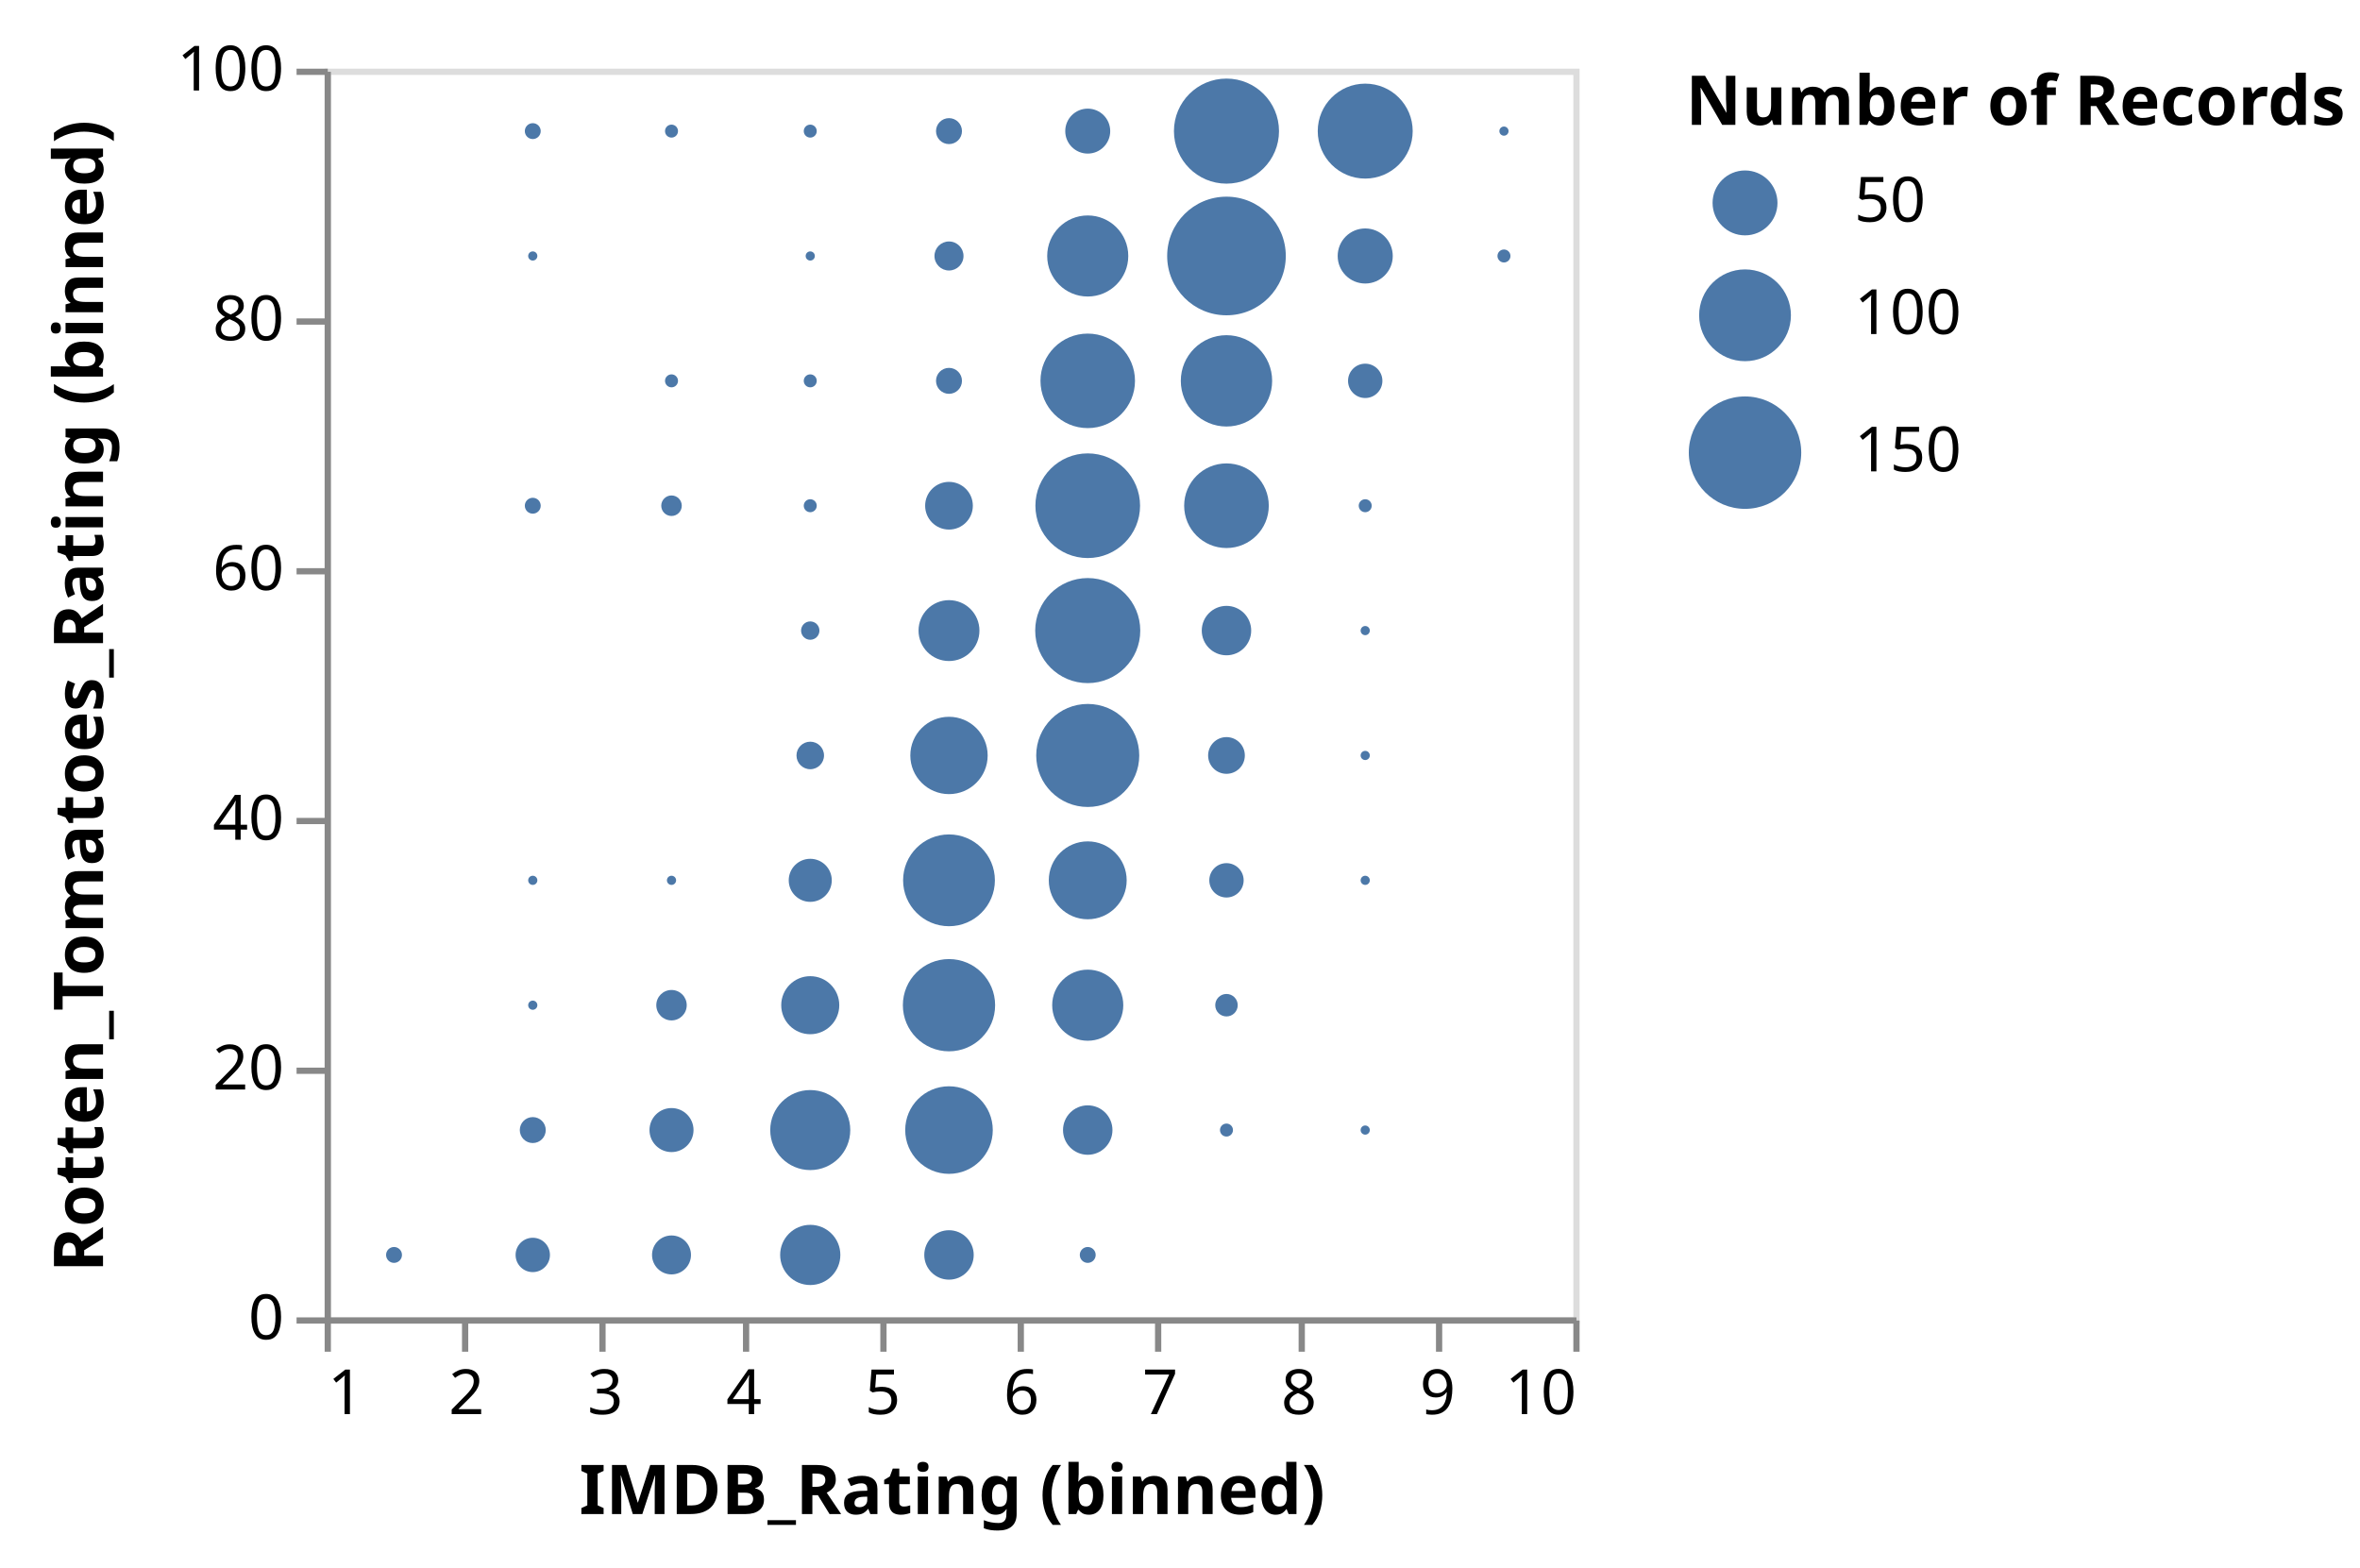
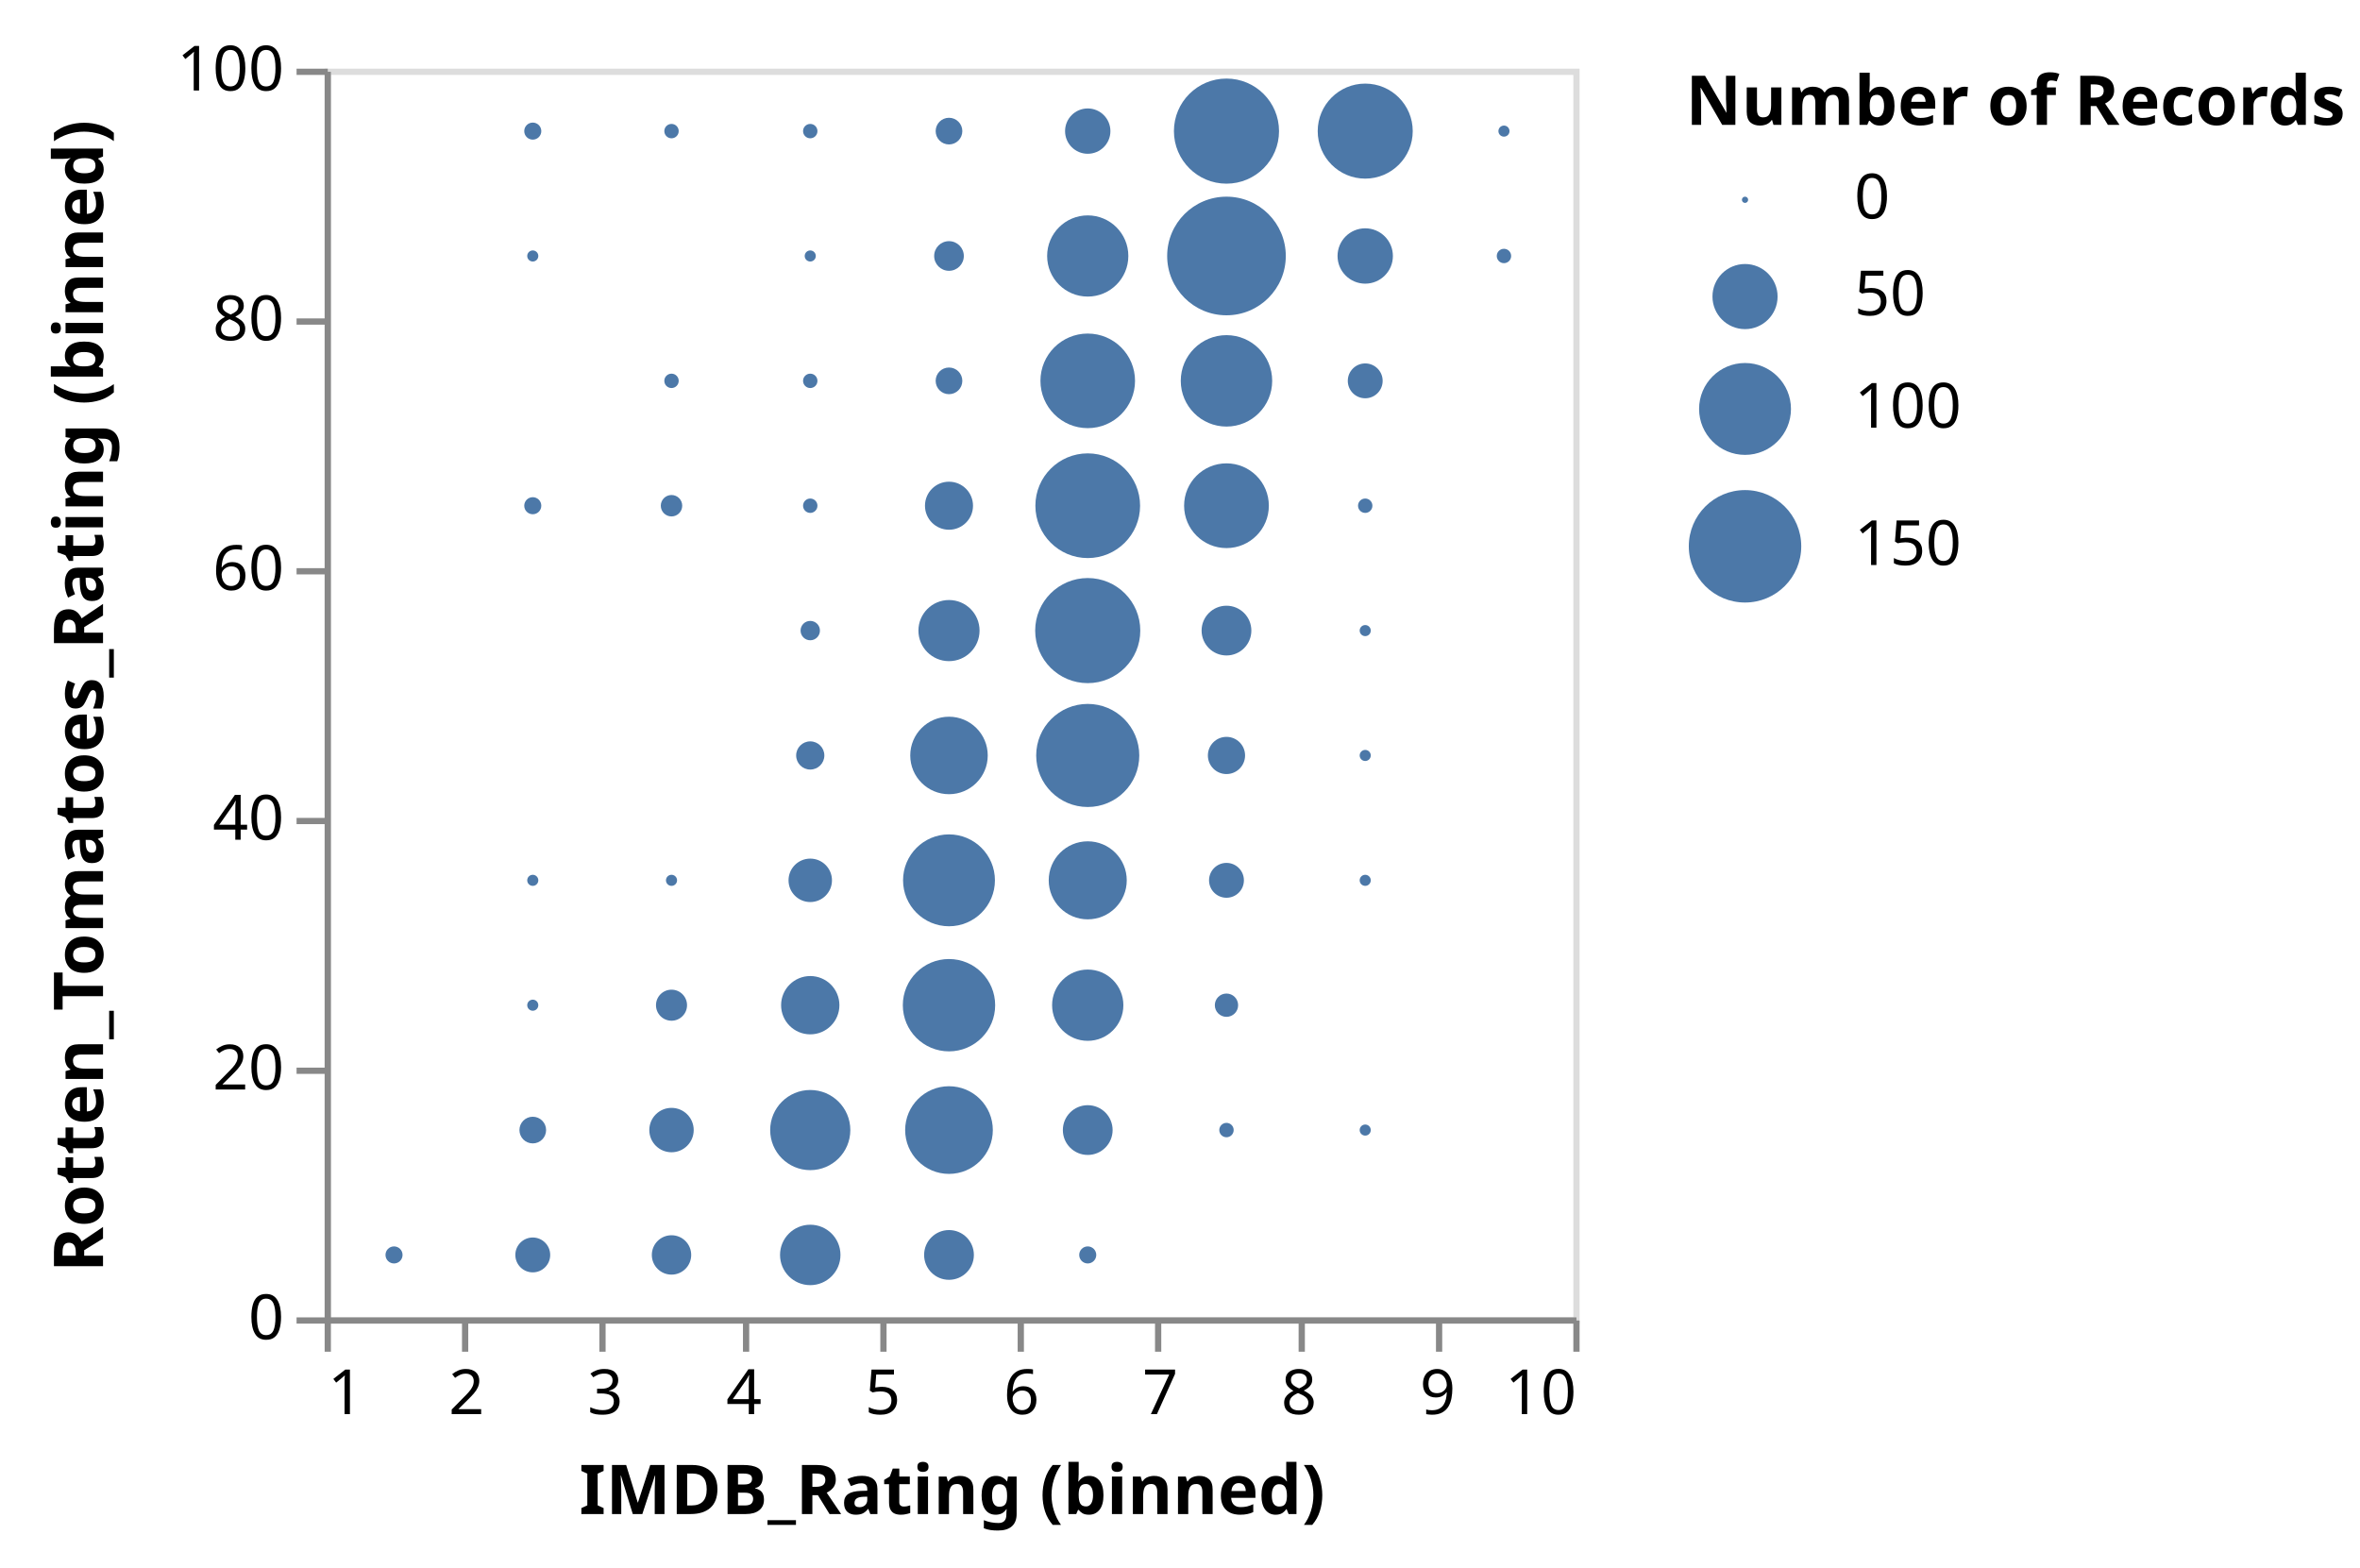
<svg xmlns="http://www.w3.org/2000/svg" class="marks" width="378" height="251" viewBox="0 0 378 251" version="1.1">
  <g transform="translate(52,11)">
    <g class="mark-group role-frame root">
      <g transform="translate(0,0)">
        <path class="background" d="M0.5,0.5h200v200h-200Z" style="fill: none; stroke: #ddd;" />
        <g>
          <g class="mark-symbol role-mark marks">
-             <path transform="translate(55.55556,70)" d="M1.644,0A1.644,1.644,0,1,1,-1.644,0A1.644,1.644,0,1,1,1.644,0" style="fill: #4c78a8; stroke-width: 2;" />
-             <path transform="translate(100,150)" d="M7.388,0A7.388,7.388,0,1,1,-7.388,0A7.388,7.388,0,1,1,7.388,0" style="fill: #4c78a8; stroke-width: 2;" />
+             <path transform="translate(55.55556,70)" d="M1.716,0A1.716,1.716,0,1,1,-1.716,0A1.716,1.716,0,1,1,1.716,0" style="fill: #4c78a8; stroke-width: 2;" />
+             <path transform="translate(100,150)" d="M7.395,0A7.395,7.395,0,1,1,-7.395,0A7.395,7.395,0,1,1,7.395,0" style="fill: #4c78a8; stroke-width: 2;" />
            <path transform="translate(144.4444,30)" d="M9.5,0A9.5,9.5,0,1,1,-9.5,0A9.5,9.5,0,1,1,9.5,0" style="fill: #4c78a8; stroke-width: 2;" />
-             <path transform="translate(166.6667,10)" d="M7.604,0A7.604,7.604,0,1,1,-7.604,0A7.604,7.604,0,1,1,7.604,0" style="fill: #4c78a8; stroke-width: 2;" />
-             <path transform="translate(122.2222,30)" d="M6.493,0A6.493,6.493,0,1,1,-6.493,0A6.493,6.493,0,1,1,6.493,0" style="fill: #4c78a8; stroke-width: 2;" />
-             <path transform="translate(33.33333,10)" d="M1.273,0A1.273,1.273,0,1,1,-1.273,0A1.273,1.273,0,1,1,1.273,0" style="fill: #4c78a8; stroke-width: 2;" />
-             <path transform="translate(144.4444,90)" d="M3.959,0A3.959,3.959,0,1,1,-3.959,0A3.959,3.959,0,1,1,3.959,0" style="fill: #4c78a8; stroke-width: 2;" />
-             <path transform="translate(100,130)" d="M7.351,0A7.351,7.351,0,1,1,-7.351,0A7.351,7.351,0,1,1,7.351,0" style="fill: #4c78a8; stroke-width: 2;" />
-             <path transform="translate(144.4444,50)" d="M7.314,0A7.314,7.314,0,1,1,-7.314,0A7.314,7.314,0,1,1,7.314,0" style="fill: #4c78a8; stroke-width: 2;" />
-             <path transform="translate(55.55556,170)" d="M3.526,0A3.526,3.526,0,1,1,-3.526,0A3.526,3.526,0,1,1,3.526,0" style="fill: #4c78a8; stroke-width: 2;" />
-             <path transform="translate(144.4444,10)" d="M8.414,0A8.414,8.414,0,1,1,-8.414,0A8.414,8.414,0,1,1,8.414,0" style="fill: #4c78a8; stroke-width: 2;" />
-             <path transform="translate(122.2222,170)" d="M3.959,0A3.959,3.959,0,1,1,-3.959,0A3.959,3.959,0,1,1,3.959,0" style="fill: #4c78a8; stroke-width: 2;" />
-             <path transform="translate(122.2222,90)" d="M8.414,0A8.414,8.414,0,1,1,-8.414,0A8.414,8.414,0,1,1,8.414,0" style="fill: #4c78a8; stroke-width: 2;" />
-             <path transform="translate(77.77778,170)" d="M6.409,0A6.409,6.409,0,1,1,-6.409,0A6.409,6.409,0,1,1,6.409,0" style="fill: #4c78a8; stroke-width: 2;" />
-             <path transform="translate(122.2222,110)" d="M8.252,0A8.252,8.252,0,1,1,-8.252,0A8.252,8.252,0,1,1,8.252,0" style="fill: #4c78a8; stroke-width: 2;" />
-             <path transform="translate(122.2222,150)" d="M5.694,0A5.694,5.694,0,1,1,-5.694,0A5.694,5.694,0,1,1,5.694,0" style="fill: #4c78a8; stroke-width: 2;" />
-             <path transform="translate(100,90)" d="M4.876,0A4.876,4.876,0,1,1,-4.876,0A4.876,4.876,0,1,1,4.876,0" style="fill: #4c78a8; stroke-width: 2;" />
-             <path transform="translate(55.55556,50)" d="M1.04,0A1.04,1.04,0,1,1,-1.04,0A1.04,1.04,0,1,1,1.04,0" style="fill: #4c78a8; stroke-width: 2;" />
-             <path transform="translate(122.2222,10)" d="M3.601,0A3.601,3.601,0,1,1,-3.601,0A3.601,3.601,0,1,1,3.601,0" style="fill: #4c78a8; stroke-width: 2;" />
-             <path transform="translate(100,70)" d="M3.82,0A3.82,3.82,0,1,1,-3.82,0A3.82,3.82,0,1,1,3.82,0" style="fill: #4c78a8; stroke-width: 2;" />
-             <path transform="translate(100,50)" d="M2.079,0A2.079,2.079,0,1,1,-2.079,0A2.079,2.079,0,1,1,2.079,0" style="fill: #4c78a8; stroke-width: 2;" />
-             <path transform="translate(122.2222,70)" d="M8.382,0A8.382,8.382,0,1,1,-8.382,0A8.382,8.382,0,1,1,8.382,0" style="fill: #4c78a8; stroke-width: 2;" />
-             <path transform="translate(144.4444,70)" d="M6.778,0A6.778,6.778,0,1,1,-6.778,0A6.778,6.778,0,1,1,6.778,0" style="fill: #4c78a8; stroke-width: 2;" />
-             <path transform="translate(122.2222,130)" d="M6.238,0A6.238,6.238,0,1,1,-6.238,0A6.238,6.238,0,1,1,6.238,0" style="fill: #4c78a8; stroke-width: 2;" />
-             <path transform="translate(100,30)" d="M2.325,0A2.325,2.325,0,1,1,-2.325,0A2.325,2.325,0,1,1,2.325,0" style="fill: #4c78a8; stroke-width: 2;" />
-             <path transform="translate(55.55556,10)" d="M1.04,0A1.04,1.04,0,1,1,-1.04,0A1.04,1.04,0,1,1,1.04,0" style="fill: #4c78a8; stroke-width: 2;" />
-             <path transform="translate(55.55556,150)" d="M2.438,0A2.438,2.438,0,1,1,-2.438,0A2.438,2.438,0,1,1,2.438,0" style="fill: #4c78a8; stroke-width: 2;" />
-             <path transform="translate(77.77778,110)" d="M2.205,0A2.205,2.205,0,1,1,-2.205,0A2.205,2.205,0,1,1,2.205,0" style="fill: #4c78a8; stroke-width: 2;" />
-             <path transform="translate(100,170)" d="M7.013,0A7.013,7.013,0,1,1,-7.013,0A7.013,7.013,0,1,1,7.013,0" style="fill: #4c78a8; stroke-width: 2;" />
-             <path transform="translate(100,110)" d="M6.194,0A6.194,6.194,0,1,1,-6.194,0A6.194,6.194,0,1,1,6.194,0" style="fill: #4c78a8; stroke-width: 2;" />
-             <path transform="translate(77.77778,90)" d="M1.47,0A1.47,1.47,0,1,1,-1.47,0A1.47,1.47,0,1,1,1.47,0" style="fill: #4c78a8; stroke-width: 2;" />
-             <path transform="translate(166.6667,50)" d="M2.751,0A2.751,2.751,0,1,1,-2.751,0A2.751,2.751,0,1,1,2.751,0" style="fill: #4c78a8; stroke-width: 2;" />
-             <path transform="translate(122.2222,50)" d="M7.569,0A7.569,7.569,0,1,1,-7.569,0A7.569,7.569,0,1,1,7.569,0" style="fill: #4c78a8; stroke-width: 2;" />
-             <path transform="translate(166.6667,130)" d="M0.735,0A0.735,0.735,0,1,1,-0.735,0A0.735,0.735,0,1,1,0.735,0" style="fill: #4c78a8; stroke-width: 2;" />
-             <path transform="translate(166.6667,30)" d="M4.411,0A4.411,4.411,0,1,1,-4.411,0A4.411,4.411,0,1,1,4.411,0" style="fill: #4c78a8; stroke-width: 2;" />
-             <path transform="translate(77.77778,50)" d="M1.04,0A1.04,1.04,0,1,1,-1.04,0A1.04,1.04,0,1,1,1.04,0" style="fill: #4c78a8; stroke-width: 2;" />
-             <path transform="translate(100,10)" d="M2.079,0A2.079,2.079,0,1,1,-2.079,0A2.079,2.079,0,1,1,2.079,0" style="fill: #4c78a8; stroke-width: 2;" />
-             <path transform="translate(77.77778,150)" d="M4.649,0A4.649,4.649,0,1,1,-4.649,0A4.649,4.649,0,1,1,4.649,0" style="fill: #4c78a8; stroke-width: 2;" />
-             <path transform="translate(77.77778,190)" d="M4.821,0A4.821,4.821,0,1,1,-4.821,0A4.821,4.821,0,1,1,4.821,0" style="fill: #4c78a8; stroke-width: 2;" />
-             <path transform="translate(100,190)" d="M3.959,0A3.959,3.959,0,1,1,-3.959,0A3.959,3.959,0,1,1,3.959,0" style="fill: #4c78a8; stroke-width: 2;" />
-             <path transform="translate(188.8889,10)" d="M0.735,0A0.735,0.735,0,1,1,-0.735,0A0.735,0.735,0,1,1,0.735,0" style="fill: #4c78a8; stroke-width: 2;" />
-             <path transform="translate(77.77778,130)" d="M3.448,0A3.448,3.448,0,1,1,-3.448,0A3.448,3.448,0,1,1,3.448,0" style="fill: #4c78a8; stroke-width: 2;" />
-             <path transform="translate(144.4444,110)" d="M2.941,0A2.941,2.941,0,1,1,-2.941,0A2.941,2.941,0,1,1,2.941,0" style="fill: #4c78a8; stroke-width: 2;" />
-             <path transform="translate(55.55556,190)" d="M3.119,0A3.119,3.119,0,1,1,-3.119,0A3.119,3.119,0,1,1,3.119,0" style="fill: #4c78a8; stroke-width: 2;" />
-             <path transform="translate(33.33333,170)" d="M2.079,0A2.079,2.079,0,1,1,-2.079,0A2.079,2.079,0,1,1,2.079,0" style="fill: #4c78a8; stroke-width: 2;" />
-             <path transform="translate(188.8889,30)" d="M1.04,0A1.04,1.04,0,1,1,-1.04,0A1.04,1.04,0,1,1,1.04,0" style="fill: #4c78a8; stroke-width: 2;" />
-             <path transform="translate(77.77778,10)" d="M1.04,0A1.04,1.04,0,1,1,-1.04,0A1.04,1.04,0,1,1,1.04,0" style="fill: #4c78a8; stroke-width: 2;" />
-             <path transform="translate(33.33333,70)" d="M1.273,0A1.273,1.273,0,1,1,-1.273,0A1.273,1.273,0,1,1,1.273,0" style="fill: #4c78a8; stroke-width: 2;" />
-             <path transform="translate(144.4444,150)" d="M1.801,0A1.801,1.801,0,1,1,-1.801,0A1.801,1.801,0,1,1,1.801,0" style="fill: #4c78a8; stroke-width: 2;" />
-             <path transform="translate(166.6667,170)" d="M0.735,0A0.735,0.735,0,1,1,-0.735,0A0.735,0.735,0,1,1,0.735,0" style="fill: #4c78a8; stroke-width: 2;" />
-             <path transform="translate(33.33333,190)" d="M2.751,0A2.751,2.751,0,1,1,-2.751,0A2.751,2.751,0,1,1,2.751,0" style="fill: #4c78a8; stroke-width: 2;" />
-             <path transform="translate(77.77778,70)" d="M1.04,0A1.04,1.04,0,1,1,-1.04,0A1.04,1.04,0,1,1,1.04,0" style="fill: #4c78a8; stroke-width: 2;" />
-             <path transform="translate(144.4444,130)" d="M2.751,0A2.751,2.751,0,1,1,-2.751,0A2.751,2.751,0,1,1,2.751,0" style="fill: #4c78a8; stroke-width: 2;" />
-             <path transform="translate(166.6667,70)" d="M1.04,0A1.04,1.04,0,1,1,-1.04,0A1.04,1.04,0,1,1,1.04,0" style="fill: #4c78a8; stroke-width: 2;" />
-             <path transform="translate(144.4444,170)" d="M1.04,0A1.04,1.04,0,1,1,-1.04,0A1.04,1.04,0,1,1,1.04,0" style="fill: #4c78a8; stroke-width: 2;" />
-             <path transform="translate(11.11111,190)" d="M1.273,0A1.273,1.273,0,1,1,-1.273,0A1.273,1.273,0,1,1,1.273,0" style="fill: #4c78a8; stroke-width: 2;" />
-             <path transform="translate(122.2222,190)" d="M1.273,0A1.273,1.273,0,1,1,-1.273,0A1.273,1.273,0,1,1,1.273,0" style="fill: #4c78a8; stroke-width: 2;" />
-             <path transform="translate(77.77778,30)" d="M0.735,0A0.735,0.735,0,1,1,-0.735,0A0.735,0.735,0,1,1,0.735,0" style="fill: #4c78a8; stroke-width: 2;" />
-             <path transform="translate(166.6667,110)" d="M0.735,0A0.735,0.735,0,1,1,-0.735,0A0.735,0.735,0,1,1,0.735,0" style="fill: #4c78a8; stroke-width: 2;" />
-             <path transform="translate(55.55556,130)" d="M0.735,0A0.735,0.735,0,1,1,-0.735,0A0.735,0.735,0,1,1,0.735,0" style="fill: #4c78a8; stroke-width: 2;" />
-             <path transform="translate(166.6667,90)" d="M0.735,0A0.735,0.735,0,1,1,-0.735,0A0.735,0.735,0,1,1,0.735,0" style="fill: #4c78a8; stroke-width: 2;" />
-             <path transform="translate(33.33333,150)" d="M0.735,0A0.735,0.735,0,1,1,-0.735,0A0.735,0.735,0,1,1,0.735,0" style="fill: #4c78a8; stroke-width: 2;" />
-             <path transform="translate(33.33333,130)" d="M0.735,0A0.735,0.735,0,1,1,-0.735,0A0.735,0.735,0,1,1,0.735,0" style="fill: #4c78a8; stroke-width: 2;" />
-             <path transform="translate(33.33333,30)" d="M0.735,0A0.735,0.735,0,1,1,-0.735,0A0.735,0.735,0,1,1,0.735,0" style="fill: #4c78a8; stroke-width: 2;" />
+             <path transform="translate(166.6667,10)" d="M7.61,0A7.61,7.61,0,1,1,-7.61,0A7.61,7.61,0,1,1,7.61,0" style="fill: #4c78a8; stroke-width: 2;" />
+             <path transform="translate(122.2222,30)" d="M6.503,0A6.503,6.503,0,1,1,-6.503,0A6.503,6.503,0,1,1,6.503,0" style="fill: #4c78a8; stroke-width: 2;" />
+             <path transform="translate(33.33333,10)" d="M1.366,0A1.366,1.366,0,1,1,-1.366,0A1.366,1.366,0,1,1,1.366,0" style="fill: #4c78a8; stroke-width: 2;" />
+             <path transform="translate(144.4444,90)" d="M3.985,0A3.985,3.985,0,1,1,-3.985,0A3.985,3.985,0,1,1,3.985,0" style="fill: #4c78a8; stroke-width: 2;" />
+             <path transform="translate(100,130)" d="M7.358,0A7.358,7.358,0,1,1,-7.358,0A7.358,7.358,0,1,1,7.358,0" style="fill: #4c78a8; stroke-width: 2;" />
+             <path transform="translate(144.4444,50)" d="M7.321,0A7.321,7.321,0,1,1,-7.321,0A7.321,7.321,0,1,1,7.321,0" style="fill: #4c78a8; stroke-width: 2;" />
+             <path transform="translate(55.55556,170)" d="M3.556,0A3.556,3.556,0,1,1,-3.556,0A3.556,3.556,0,1,1,3.556,0" style="fill: #4c78a8; stroke-width: 2;" />
+             <path transform="translate(144.4444,10)" d="M8.417,0A8.417,8.417,0,1,1,-8.417,0A8.417,8.417,0,1,1,8.417,0" style="fill: #4c78a8; stroke-width: 2;" />
+             <path transform="translate(122.2222,170)" d="M3.985,0A3.985,3.985,0,1,1,-3.985,0A3.985,3.985,0,1,1,3.985,0" style="fill: #4c78a8; stroke-width: 2;" />
+             <path transform="translate(122.2222,90)" d="M8.417,0A8.417,8.417,0,1,1,-8.417,0A8.417,8.417,0,1,1,8.417,0" style="fill: #4c78a8; stroke-width: 2;" />
+             <path transform="translate(77.77778,170)" d="M6.419,0A6.419,6.419,0,1,1,-6.419,0A6.419,6.419,0,1,1,6.419,0" style="fill: #4c78a8; stroke-width: 2;" />
+             <path transform="translate(122.2222,110)" d="M8.256,0A8.256,8.256,0,1,1,-8.256,0A8.256,8.256,0,1,1,8.256,0" style="fill: #4c78a8; stroke-width: 2;" />
+             <path transform="translate(122.2222,150)" d="M5.708,0A5.708,5.708,0,1,1,-5.708,0A5.708,5.708,0,1,1,5.708,0" style="fill: #4c78a8; stroke-width: 2;" />
+             <path transform="translate(100,90)" d="M4.895,0A4.895,4.895,0,1,1,-4.895,0A4.895,4.895,0,1,1,4.895,0" style="fill: #4c78a8; stroke-width: 2;" />
+             <path transform="translate(55.55556,50)" d="M1.152,0A1.152,1.152,0,1,1,-1.152,0A1.152,1.152,0,1,1,1.152,0" style="fill: #4c78a8; stroke-width: 2;" />
+             <path transform="translate(122.2222,10)" d="M3.631,0A3.631,3.631,0,1,1,-3.631,0A3.631,3.631,0,1,1,3.631,0" style="fill: #4c78a8; stroke-width: 2;" />
+             <path transform="translate(100,70)" d="M3.847,0A3.847,3.847,0,1,1,-3.847,0A3.847,3.847,0,1,1,3.847,0" style="fill: #4c78a8; stroke-width: 2;" />
+             <path transform="translate(100,50)" d="M2.136,0A2.136,2.136,0,1,1,-2.136,0A2.136,2.136,0,1,1,2.136,0" style="fill: #4c78a8; stroke-width: 2;" />
+             <path transform="translate(122.2222,70)" d="M8.385,0A8.385,8.385,0,1,1,-8.385,0A8.385,8.385,0,1,1,8.385,0" style="fill: #4c78a8; stroke-width: 2;" />
+             <path transform="translate(144.4444,70)" d="M6.787,0A6.787,6.787,0,1,1,-6.787,0A6.787,6.787,0,1,1,6.787,0" style="fill: #4c78a8; stroke-width: 2;" />
+             <path transform="translate(122.2222,130)" d="M6.249,0A6.249,6.249,0,1,1,-6.249,0A6.249,6.249,0,1,1,6.249,0" style="fill: #4c78a8; stroke-width: 2;" />
+             <path transform="translate(100,30)" d="M2.375,0A2.375,2.375,0,1,1,-2.375,0A2.375,2.375,0,1,1,2.375,0" style="fill: #4c78a8; stroke-width: 2;" />
+             <path transform="translate(55.55556,10)" d="M1.152,0A1.152,1.152,0,1,1,-1.152,0A1.152,1.152,0,1,1,1.152,0" style="fill: #4c78a8; stroke-width: 2;" />
+             <path transform="translate(55.55556,150)" d="M2.486,0A2.486,2.486,0,1,1,-2.486,0A2.486,2.486,0,1,1,2.486,0" style="fill: #4c78a8; stroke-width: 2;" />
+             <path transform="translate(77.77778,110)" d="M2.258,0A2.258,2.258,0,1,1,-2.258,0A2.258,2.258,0,1,1,2.258,0" style="fill: #4c78a8; stroke-width: 2;" />
+             <path transform="translate(100,170)" d="M7.021,0A7.021,7.021,0,1,1,-7.021,0A7.021,7.021,0,1,1,7.021,0" style="fill: #4c78a8; stroke-width: 2;" />
+             <path transform="translate(100,110)" d="M6.206,0A6.206,6.206,0,1,1,-6.206,0A6.206,6.206,0,1,1,6.206,0" style="fill: #4c78a8; stroke-width: 2;" />
+             <path transform="translate(77.77778,90)" d="M1.551,0A1.551,1.551,0,1,1,-1.551,0A1.551,1.551,0,1,1,1.551,0" style="fill: #4c78a8; stroke-width: 2;" />
+             <path transform="translate(166.6667,50)" d="M2.792,0A2.792,2.792,0,1,1,-2.792,0A2.792,2.792,0,1,1,2.792,0" style="fill: #4c78a8; stroke-width: 2;" />
+             <path transform="translate(122.2222,50)" d="M7.575,0A7.575,7.575,0,1,1,-7.575,0A7.575,7.575,0,1,1,7.575,0" style="fill: #4c78a8; stroke-width: 2;" />
+             <path transform="translate(166.6667,130)" d="M0.888,0A0.888,0.888,0,1,1,-0.888,0A0.888,0.888,0,1,1,0.888,0" style="fill: #4c78a8; stroke-width: 2;" />
+             <path transform="translate(166.6667,30)" d="M4.433,0A4.433,4.433,0,1,1,-4.433,0A4.433,4.433,0,1,1,4.433,0" style="fill: #4c78a8; stroke-width: 2;" />
+             <path transform="translate(77.77778,50)" d="M1.152,0A1.152,1.152,0,1,1,-1.152,0A1.152,1.152,0,1,1,1.152,0" style="fill: #4c78a8; stroke-width: 2;" />
+             <path transform="translate(100,10)" d="M2.136,0A2.136,2.136,0,1,1,-2.136,0A2.136,2.136,0,1,1,2.136,0" style="fill: #4c78a8; stroke-width: 2;" />
+             <path transform="translate(77.77778,150)" d="M4.67,0A4.67,4.67,0,1,1,-4.67,0A4.67,4.67,0,1,1,4.67,0" style="fill: #4c78a8; stroke-width: 2;" />
+             <path transform="translate(77.77778,190)" d="M4.84,0A4.84,4.84,0,1,1,-4.84,0A4.84,4.84,0,1,1,4.84,0" style="fill: #4c78a8; stroke-width: 2;" />
+             <path transform="translate(100,190)" d="M3.985,0A3.985,3.985,0,1,1,-3.985,0A3.985,3.985,0,1,1,3.985,0" style="fill: #4c78a8; stroke-width: 2;" />
+             <path transform="translate(188.8889,10)" d="M0.888,0A0.888,0.888,0,1,1,-0.888,0A0.888,0.888,0,1,1,0.888,0" style="fill: #4c78a8; stroke-width: 2;" />
+             <path transform="translate(77.77778,130)" d="M3.479,0A3.479,3.479,0,1,1,-3.479,0A3.479,3.479,0,1,1,3.479,0" style="fill: #4c78a8; stroke-width: 2;" />
+             <path transform="translate(144.4444,110)" d="M2.979,0A2.979,2.979,0,1,1,-2.979,0A2.979,2.979,0,1,1,2.979,0" style="fill: #4c78a8; stroke-width: 2;" />
+             <path transform="translate(55.55556,190)" d="M3.154,0A3.154,3.154,0,1,1,-3.154,0A3.154,3.154,0,1,1,3.154,0" style="fill: #4c78a8; stroke-width: 2;" />
+             <path transform="translate(33.33333,170)" d="M2.136,0A2.136,2.136,0,1,1,-2.136,0A2.136,2.136,0,1,1,2.136,0" style="fill: #4c78a8; stroke-width: 2;" />
+             <path transform="translate(188.8889,30)" d="M1.152,0A1.152,1.152,0,1,1,-1.152,0A1.152,1.152,0,1,1,1.152,0" style="fill: #4c78a8; stroke-width: 2;" />
+             <path transform="translate(77.77778,10)" d="M1.152,0A1.152,1.152,0,1,1,-1.152,0A1.152,1.152,0,1,1,1.152,0" style="fill: #4c78a8; stroke-width: 2;" />
+             <path transform="translate(33.33333,70)" d="M1.366,0A1.366,1.366,0,1,1,-1.366,0A1.366,1.366,0,1,1,1.366,0" style="fill: #4c78a8; stroke-width: 2;" />
+             <path transform="translate(144.4444,150)" d="M1.866,0A1.866,1.866,0,1,1,-1.866,0A1.866,1.866,0,1,1,1.866,0" style="fill: #4c78a8; stroke-width: 2;" />
+             <path transform="translate(166.6667,170)" d="M0.888,0A0.888,0.888,0,1,1,-0.888,0A0.888,0.888,0,1,1,0.888,0" style="fill: #4c78a8; stroke-width: 2;" />
+             <path transform="translate(33.33333,190)" d="M2.792,0A2.792,2.792,0,1,1,-2.792,0A2.792,2.792,0,1,1,2.792,0" style="fill: #4c78a8; stroke-width: 2;" />
+             <path transform="translate(77.77778,70)" d="M1.152,0A1.152,1.152,0,1,1,-1.152,0A1.152,1.152,0,1,1,1.152,0" style="fill: #4c78a8; stroke-width: 2;" />
+             <path transform="translate(144.4444,130)" d="M2.792,0A2.792,2.792,0,1,1,-2.792,0A2.792,2.792,0,1,1,2.792,0" style="fill: #4c78a8; stroke-width: 2;" />
+             <path transform="translate(166.6667,70)" d="M1.152,0A1.152,1.152,0,1,1,-1.152,0A1.152,1.152,0,1,1,1.152,0" style="fill: #4c78a8; stroke-width: 2;" />
+             <path transform="translate(144.4444,170)" d="M1.152,0A1.152,1.152,0,1,1,-1.152,0A1.152,1.152,0,1,1,1.152,0" style="fill: #4c78a8; stroke-width: 2;" />
+             <path transform="translate(11.11111,190)" d="M1.366,0A1.366,1.366,0,1,1,-1.366,0A1.366,1.366,0,1,1,1.366,0" style="fill: #4c78a8; stroke-width: 2;" />
+             <path transform="translate(122.2222,190)" d="M1.366,0A1.366,1.366,0,1,1,-1.366,0A1.366,1.366,0,1,1,1.366,0" style="fill: #4c78a8; stroke-width: 2;" />
+             <path transform="translate(77.77778,30)" d="M0.888,0A0.888,0.888,0,1,1,-0.888,0A0.888,0.888,0,1,1,0.888,0" style="fill: #4c78a8; stroke-width: 2;" />
+             <path transform="translate(166.6667,110)" d="M0.888,0A0.888,0.888,0,1,1,-0.888,0A0.888,0.888,0,1,1,0.888,0" style="fill: #4c78a8; stroke-width: 2;" />
+             <path transform="translate(55.55556,130)" d="M0.888,0A0.888,0.888,0,1,1,-0.888,0A0.888,0.888,0,1,1,0.888,0" style="fill: #4c78a8; stroke-width: 2;" />
+             <path transform="translate(166.6667,90)" d="M0.888,0A0.888,0.888,0,1,1,-0.888,0A0.888,0.888,0,1,1,0.888,0" style="fill: #4c78a8; stroke-width: 2;" />
+             <path transform="translate(33.33333,150)" d="M0.888,0A0.888,0.888,0,1,1,-0.888,0A0.888,0.888,0,1,1,0.888,0" style="fill: #4c78a8; stroke-width: 2;" />
+             <path transform="translate(33.33333,130)" d="M0.888,0A0.888,0.888,0,1,1,-0.888,0A0.888,0.888,0,1,1,0.888,0" style="fill: #4c78a8; stroke-width: 2;" />
+             <path transform="translate(33.33333,30)" d="M0.888,0A0.888,0.888,0,1,1,-0.888,0A0.888,0.888,0,1,1,0.888,0" style="fill: #4c78a8; stroke-width: 2;" />
          </g>
          <g class="mark-group role-legend">
            <g transform="translate(218,0)">
-               <path class="background" d="M0,0h103v72h-103Z" style="pointer-events: none; fill: none;" />
+               <path class="background" d="M0,0h103v87h-103Z" style="pointer-events: none; fill: none;" />
              <g>
                <g class="mark-group role-legend-entry">
                  <g transform="translate(0,16)">
                    <path class="background" d="M0,0h0v0h0Z" style="pointer-events: none; fill: none;" />
                    <g>
                      <g class="mark-symbol role-legend-symbol" style="pointer-events: none;">
-                         <path transform="translate(9.5,5.5)" d="M5.198,0A5.198,5.198,0,1,1,-5.198,0A5.198,5.198,0,1,1,5.198,0" style="fill: #4c78a8; stroke: none; stroke-width: 1.5; opacity: 1;" />
-                         <path transform="translate(9.5,23.5)" d="M7.351,0A7.351,7.351,0,1,1,-7.351,0A7.351,7.351,0,1,1,7.351,0" style="fill: #4c78a8; stroke: none; stroke-width: 1.5; opacity: 1;" />
-                         <path transform="translate(9.5,45.5)" d="M9.003,0A9.003,9.003,0,1,1,-9.003,0A9.003,9.003,0,1,1,9.003,0" style="fill: #4c78a8; stroke: none; stroke-width: 1.5; opacity: 1;" />
+                         <path transform="translate(9.5,5)" d="M0.5,0A0.5,0.5,0,1,1,-0.5,0A0.5,0.5,0,1,1,0.5,0" style="fill: #4c78a8; stroke: none; stroke-width: 1.5; opacity: 1;" />
+                         <path transform="translate(9.5,20.5)" d="M5.215,0A5.215,5.215,0,1,1,-5.215,0A5.215,5.215,0,1,1,5.215,0" style="fill: #4c78a8; stroke: none; stroke-width: 1.5; opacity: 1;" />
+                         <path transform="translate(9.5,38.5)" d="M7.358,0A7.358,7.358,0,1,1,-7.358,0A7.358,7.358,0,1,1,7.358,0" style="fill: #4c78a8; stroke: none; stroke-width: 1.5; opacity: 1;" />
+                         <path transform="translate(9.5,60.5)" d="M9.005,0A9.005,9.005,0,1,1,-9.005,0A9.005,9.005,0,1,1,9.005,0" style="fill: #4c78a8; stroke: none; stroke-width: 1.5; opacity: 1;" />
                      </g>
                      <g class="mark-text role-legend-label" style="pointer-events: none;">
-                         <text text-anchor="start" transform="translate(27,8.5)" style="font: 10px sans-serif; fill: #000; opacity: 1;">50</text>
-                         <text text-anchor="start" transform="translate(27,26.5)" style="font: 10px sans-serif; fill: #000; opacity: 1;">100</text>
-                         <text text-anchor="start" transform="translate(27,48.5)" style="font: 10px sans-serif; fill: #000; opacity: 1;">150</text>
+                         <text text-anchor="start" transform="translate(27,8)" style="font: 10px sans-serif; fill: #000; opacity: 1;">0</text>
+                         <text text-anchor="start" transform="translate(27,23.5)" style="font: 10px sans-serif; fill: #000; opacity: 1;">50</text>
+                         <text text-anchor="start" transform="translate(27,41.5)" style="font: 10px sans-serif; fill: #000; opacity: 1;">100</text>
+                         <text text-anchor="start" transform="translate(27,63.5)" style="font: 10px sans-serif; fill: #000; opacity: 1;">150</text>
                      </g>
                    </g>
                  </g>
                </g>
                <g class="mark-text role-legend-title" style="pointer-events: none;">
                  <text text-anchor="start" transform="translate(0,9)" style="font: bold 11px sans-serif; fill: #000; opacity: 1;">Number of Records</text>
                </g>
              </g>
            </g>
          </g>
          <g class="mark-group role-axis">
            <g transform="translate(0.5,200.5)">
              <path class="background" d="M0,0h0v0h0Z" style="pointer-events: none; fill: none;" />
              <g>
                <g class="mark-rule role-axis-tick" style="pointer-events: none;">
                  <line transform="translate(0,0)" x2="0" y2="5" style="fill: none; stroke: #888; stroke-width: 1; opacity: 1;" />
                  <line transform="translate(22,0)" x2="0" y2="5" style="fill: none; stroke: #888; stroke-width: 1; opacity: 1;" />
                  <line transform="translate(44,0)" x2="0" y2="5" style="fill: none; stroke: #888; stroke-width: 1; opacity: 1;" />
                  <line transform="translate(67,0)" x2="0" y2="5" style="fill: none; stroke: #888; stroke-width: 1; opacity: 1;" />
                  <line transform="translate(89,0)" x2="0" y2="5" style="fill: none; stroke: #888; stroke-width: 1; opacity: 1;" />
                  <line transform="translate(111,0)" x2="0" y2="5" style="fill: none; stroke: #888; stroke-width: 1; opacity: 1;" />
                  <line transform="translate(133,0)" x2="0" y2="5" style="fill: none; stroke: #888; stroke-width: 1; opacity: 1;" />
                  <line transform="translate(156,0)" x2="0" y2="5" style="fill: none; stroke: #888; stroke-width: 1; opacity: 1;" />
                  <line transform="translate(178,0)" x2="0" y2="5" style="fill: none; stroke: #888; stroke-width: 1; opacity: 1;" />
                  <line transform="translate(200,0)" x2="0" y2="5" style="fill: none; stroke: #888; stroke-width: 1; opacity: 1;" />
                </g>
                <g class="mark-text role-axis-label" style="pointer-events: none;">
                  <text text-anchor="start" transform="translate(0,15)" style="font: 10px sans-serif; fill: #000; opacity: 1;">1</text>
                  <text text-anchor="middle" transform="translate(22.22222,15)" style="font: 10px sans-serif; fill: #000; opacity: 1;">2</text>
                  <text text-anchor="middle" transform="translate(44.44444,15)" style="font: 10px sans-serif; fill: #000; opacity: 1;">3</text>
                  <text text-anchor="middle" transform="translate(66.66667,15)" style="font: 10px sans-serif; fill: #000; opacity: 1;">4</text>
                  <text text-anchor="middle" transform="translate(88.88889,15)" style="font: 10px sans-serif; fill: #000; opacity: 1;">5</text>
                  <text text-anchor="middle" transform="translate(111.1111,15)" style="font: 10px sans-serif; fill: #000; opacity: 1;">6</text>
                  <text text-anchor="middle" transform="translate(133.3333,15)" style="font: 10px sans-serif; fill: #000; opacity: 1;">7</text>
                  <text text-anchor="middle" transform="translate(155.5556,15)" style="font: 10px sans-serif; fill: #000; opacity: 1;">8</text>
                  <text text-anchor="middle" transform="translate(177.7778,15)" style="font: 10px sans-serif; fill: #000; opacity: 1;">9</text>
                  <text text-anchor="end" transform="translate(200,15)" style="font: 10px sans-serif; fill: #000; opacity: 1;">10</text>
                </g>
                <g class="mark-rule role-axis-domain" style="pointer-events: none;">
                  <line transform="translate(0,0)" x2="200" y2="0" style="fill: none; stroke: #888; stroke-width: 1; opacity: 1;" />
                </g>
                <g class="mark-text role-axis-title" style="pointer-events: none;">
                  <text text-anchor="middle" transform="translate(100,31)" style="font: bold 11px sans-serif; fill: #000; opacity: 1;">IMDB_Rating (binned)</text>
                </g>
              </g>
            </g>
          </g>
          <g class="mark-group role-axis">
            <g transform="translate(0.5,0.5)">
              <path class="background" d="M0,0h0v0h0Z" style="pointer-events: none; fill: none;" />
              <g>
                <g class="mark-rule role-axis-tick" style="pointer-events: none;">
                  <line transform="translate(0,200)" x2="-5" y2="0" style="fill: none; stroke: #888; stroke-width: 1; opacity: 1;" />
                  <line transform="translate(0,160)" x2="-5" y2="0" style="fill: none; stroke: #888; stroke-width: 1; opacity: 1;" />
                  <line transform="translate(0,120)" x2="-5" y2="0" style="fill: none; stroke: #888; stroke-width: 1; opacity: 1;" />
                  <line transform="translate(0,80)" x2="-5" y2="0" style="fill: none; stroke: #888; stroke-width: 1; opacity: 1;" />
                  <line transform="translate(0,40)" x2="-5" y2="0" style="fill: none; stroke: #888; stroke-width: 1; opacity: 1;" />
                  <line transform="translate(0,0)" x2="-5" y2="0" style="fill: none; stroke: #888; stroke-width: 1; opacity: 1;" />
                </g>
                <g class="mark-text role-axis-label" style="pointer-events: none;">
                  <text text-anchor="end" transform="translate(-7,203)" style="font: 10px sans-serif; fill: #000; opacity: 1;">0</text>
                  <text text-anchor="end" transform="translate(-7,163)" style="font: 10px sans-serif; fill: #000; opacity: 1;">20</text>
                  <text text-anchor="end" transform="translate(-7,123)" style="font: 10px sans-serif; fill: #000; opacity: 1;">40</text>
                  <text text-anchor="end" transform="translate(-7,83)" style="font: 10px sans-serif; fill: #000; opacity: 1;">60</text>
                  <text text-anchor="end" transform="translate(-7,43)" style="font: 10px sans-serif; fill: #000; opacity: 1;">80</text>
                  <text text-anchor="end" transform="translate(-7,3)" style="font: 10px sans-serif; fill: #000; opacity: 1;">100</text>
                </g>
                <g class="mark-rule role-axis-domain" style="pointer-events: none;">
                  <line transform="translate(0,200)" x2="0" y2="-200" style="fill: none; stroke: #888; stroke-width: 1; opacity: 1;" />
                </g>
                <g class="mark-text role-axis-title" style="pointer-events: none;">
                  <text text-anchor="middle" transform="translate(-34,100) rotate(-90) translate(0,-2)" style="font: bold 11px sans-serif; fill: #000; opacity: 1;">Rotten_Tomatoes_Rating (binned)</text>
                </g>
              </g>
            </g>
          </g>
        </g>
      </g>
    </g>
  </g>
</svg>
